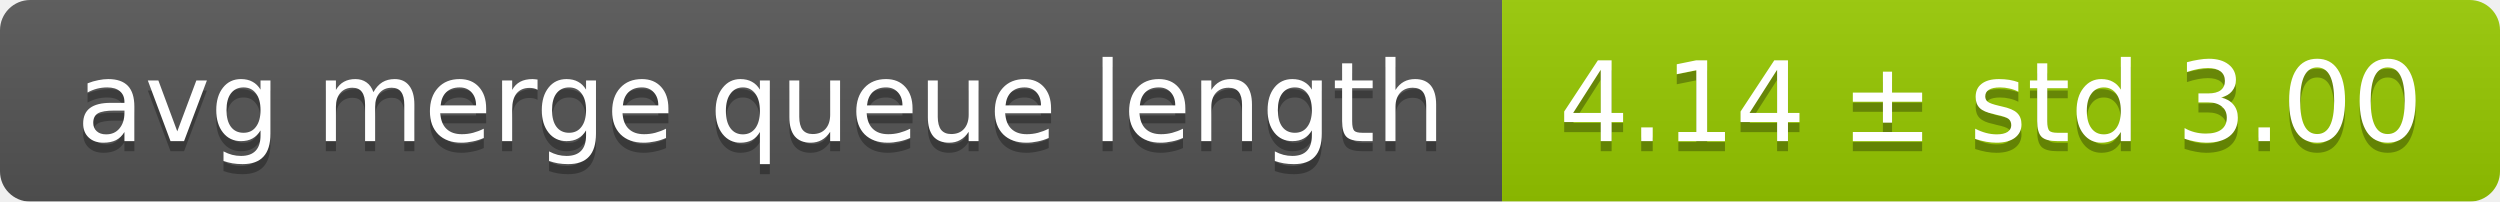
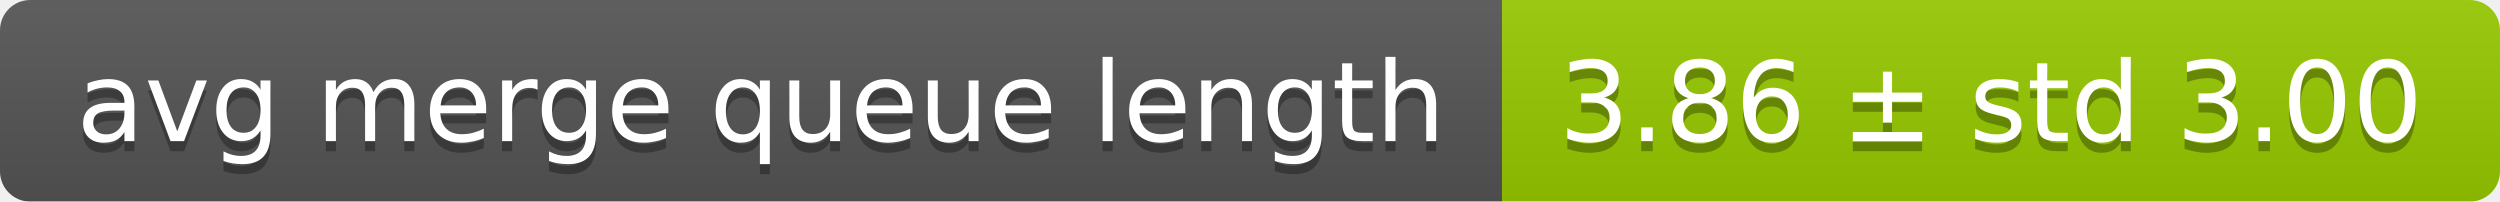
<svg xmlns="http://www.w3.org/2000/svg" width="248" height="20">
  <linearGradient id="smooth" x2="0" y2="100%">
    <stop offset="0" stop-color="#bbb" stop-opacity=".1" />
    <stop offset="1" stop-opacity=".1" />
  </linearGradient>
  <mask id="round">
    <rect width="248" height="20" rx="3" fill="#fff" />
  </mask>
  <g mask="url(#round)">
    <rect width="149" height="20" fill="#555" />
    <rect x="149" width="99" height="20" fill="#97ca00" />
    <rect width="248" height="20" fill="url(#smooth)" />
  </g>
  <g fill="#fff" text-anchor="middle" font-family="DejaVu Sans,Verdana,Geneva,sans-serif" font-size="11">
    <text x="75.5" y="15" fill="#010101" fill-opacity=".3">avg merge queue length</text>
    <text x="75.5" y="14">avg merge queue length</text>
-     <text x="197.5" y="15" fill="#010101" fill-opacity=".3">4.14 ± std 3.00</text>
-     <text x="197.5" y="14">4.14 ± std 3.00</text>
+     <text x="197.5" y="15" fill="#010101" fill-opacity=".3">3.86 ± std 3.00</text>
+     <text x="197.5" y="14">3.86 ± std 3.00</text>
  </g>
</svg>
